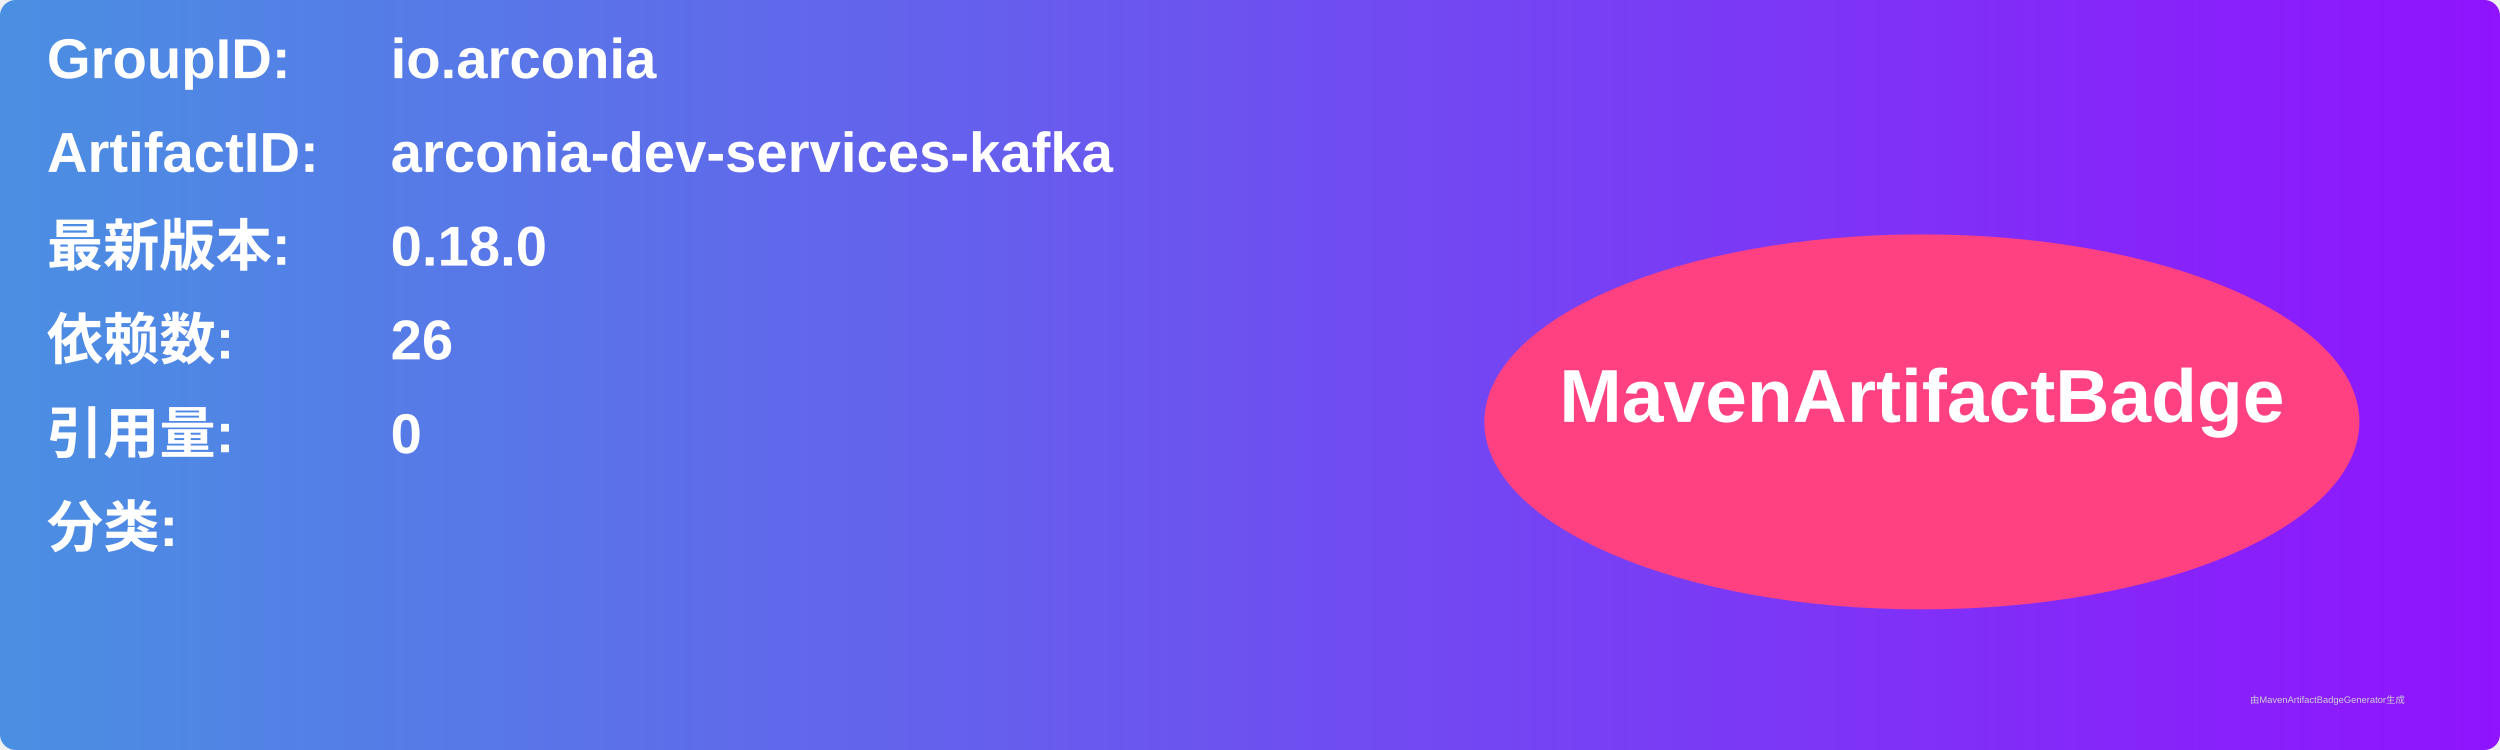
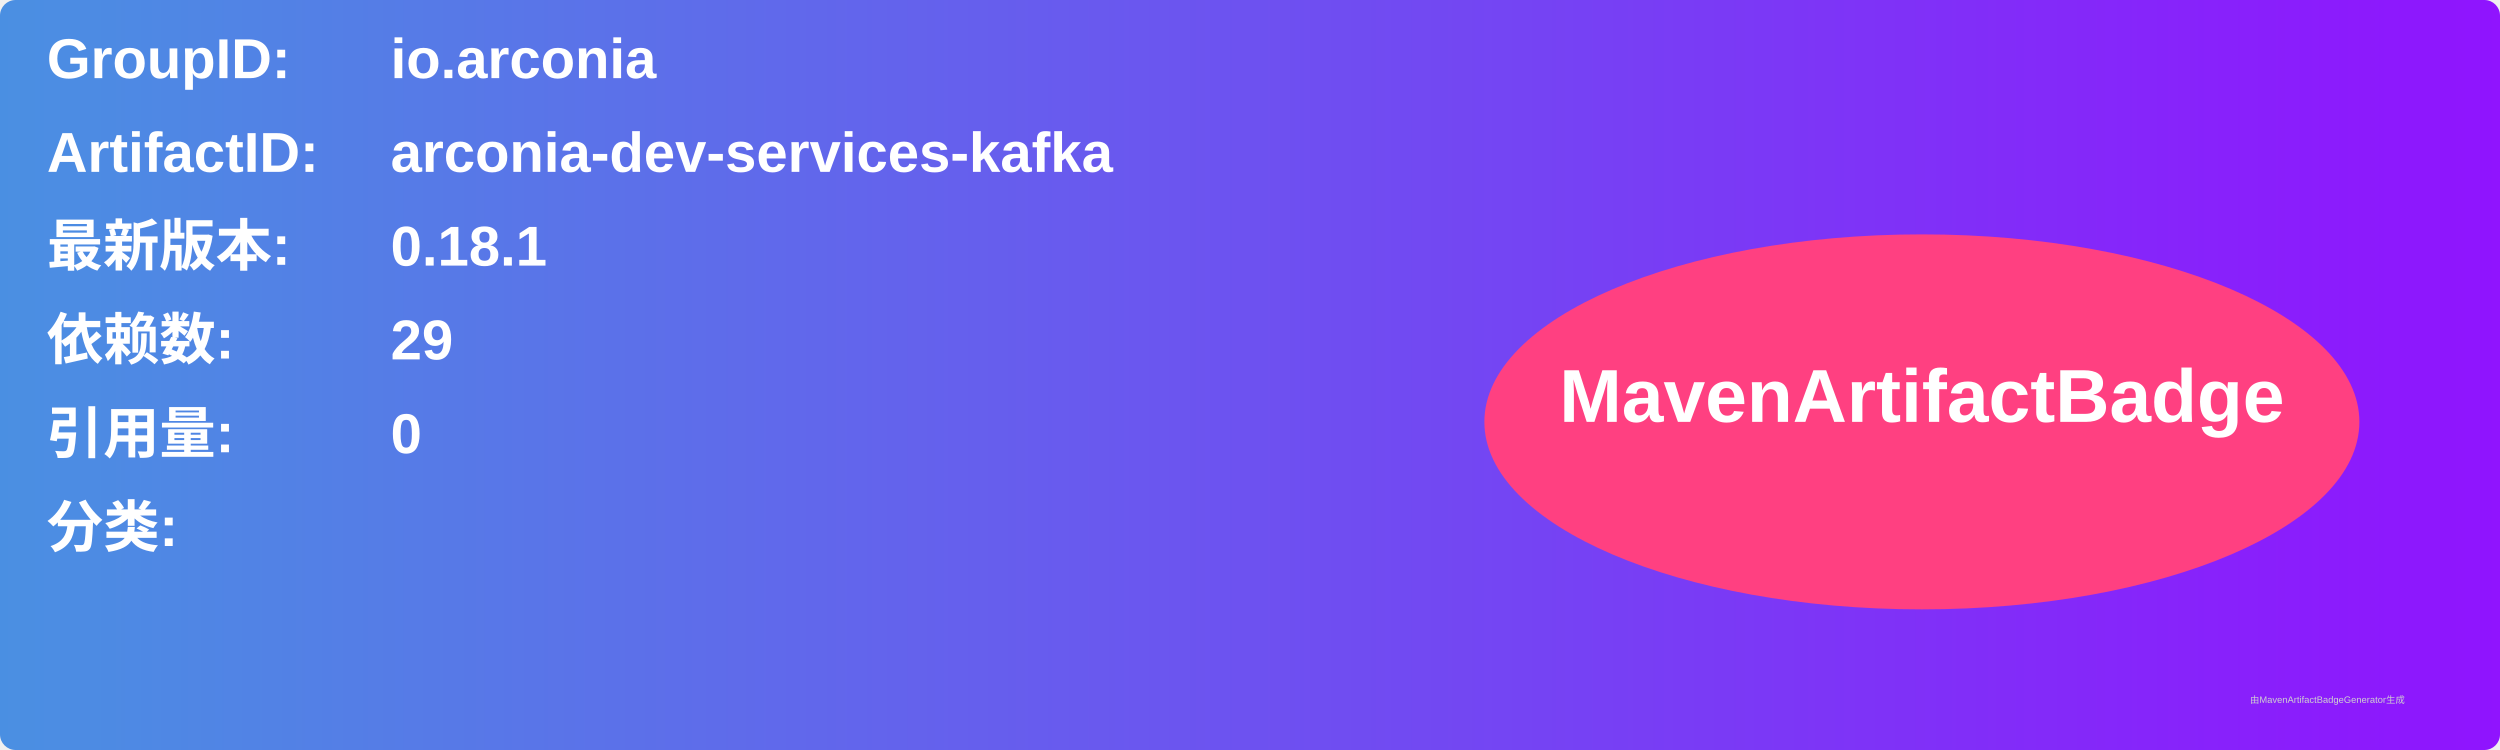
<svg xmlns="http://www.w3.org/2000/svg" width="800" height="240" viewBox="0 0 800 240">
  <linearGradient id="grad" x1="0%" y1="0%" x2="100%" y2="0%">
    <stop offset="0%" stop-color="#4a90e2" />
    <stop offset="100%" stop-color="#9013fe" />
  </linearGradient>
  <rect width="100%" height="100%" rx="5" ry="5" fill="url(#grad)" />
  <g transform="translate(15, 15)">
    <text x="0" y="10" font-family="Arial" font-size="18" fill="white" font-weight="bold" width="260">GroupID:</text>
    <text x="110" y="10" font-family="Arial" font-size="18" fill="white" font-weight="bold" width="460">io.arconia</text>
    <text x="0" y="40" font-family="Arial" font-size="18" fill="white" font-weight="bold" width="260">ArtifactID:</text>
    <text x="110" y="40" font-family="Arial" font-size="18" fill="white" font-weight="bold" width="460">arconia-dev-services-kafka</text>
    <text x="0" y="70" font-family="Arial" font-size="18" fill="white" font-weight="bold">最新版本:</text>
    <text x="110" y="70" font-family="Arial" font-size="18" fill="white" font-weight="bold">
-       <tspan font-weight="bold">0.18.0</tspan>
+       <tspan font-weight="bold">0.18.1</tspan>
    </text>
    <text x="0" y="100" font-family="Arial" font-size="18" fill="white" font-weight="bold">依赖数: </text>
    <text x="110" y="100" font-family="Arial" font-size="18" fill="white">
-       <tspan font-weight="bold">26</tspan>
+       <tspan font-weight="bold">29</tspan>
    </text>
    <text x="0" y="130" font-family="Arial" font-size="18" fill="white" font-weight="bold">引用量: </text>
    <text x="110" y="130" font-family="Arial" font-size="18" fill="white">
      <tspan font-weight="bold">0</tspan>
    </text>
    <text x="0" y="160" font-family="Arial" font-size="18" fill="white" font-weight="bold">分类:</text>
    <text x="10" y="190" font-family="Arial" font-size="10" fill="white">
      <tspan font-weight="bold" />
    </text>
    <ellipse cx="600" cy="120" rx="140" ry="60" fill="#ff4081" />
    <text x="600" y="120" text-anchor="middle" font-family="Arial" font-size="24" fill="white" font-weight="bold">MavenArtifactBadge</text>
  </g>
  <text x="720" y="225" font-family="Arial" font-size="3" fill="#d0d0d0">由MavenArtifactBadgeGenerator生成</text>
</svg>
